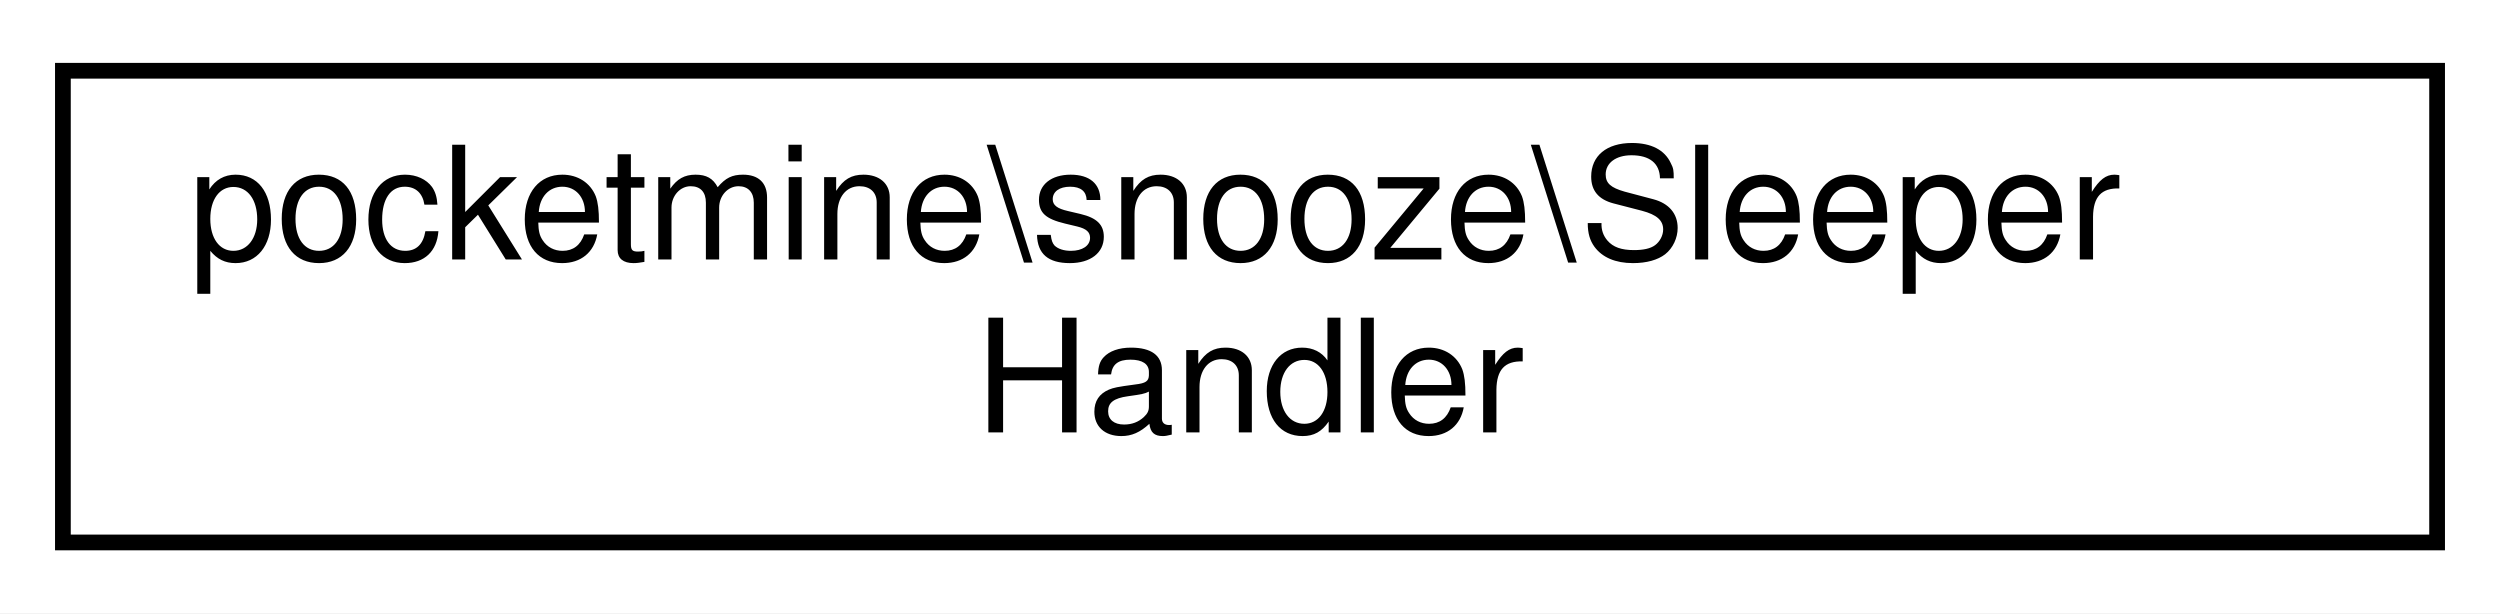
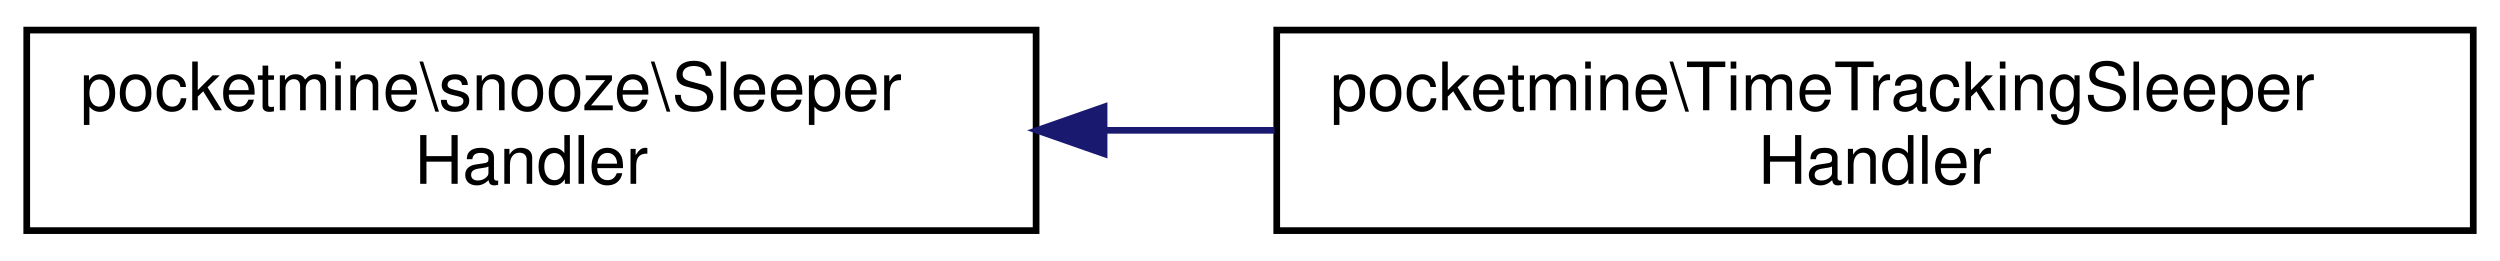
- <svg xmlns="http://www.w3.org/2000/svg" xmlns:xlink="http://www.w3.org/1999/xlink" width="159pt" height="39pt" viewBox="0.00 0.00 159.00 39.00">
+ <svg xmlns="http://www.w3.org/2000/svg" xmlns:xlink="http://www.w3.org/1999/xlink" width="374pt" height="39pt" viewBox="0.00 0.00 374.00 39.00">
  <g id="graph0" class="graph" transform="scale(1 1) rotate(0) translate(4 35)">
-     <polygon fill="white" stroke="transparent" points="-4,4 -4,-35 155,-35 155,4 -4,4" />
+     <polygon fill="white" stroke="transparent" points="-4,4 -4,-35 370,-35 370,4 -4,4" />
    <g id="node1" class="node">
      <g id="a_node1">
        <a xlink:href="d7/d08/classpocketmine_1_1snooze_1_1_sleeper_handler.html" target="_top" xlink:title=" ">
          <polygon fill="white" stroke="black" points="0,-0.5 0,-30.5 151,-30.5 151,-0.5 0,-0.5" />
          <text text-anchor="start" x="8" y="-18.5" font-family="Helvetica,sans-Serif" font-size="10.00">pocketmine\snooze\Sleeper</text>
          <text text-anchor="middle" x="75.5" y="-7.5" font-family="Helvetica,sans-Serif" font-size="10.00">Handler</text>
        </a>
      </g>
    </g>
+     <g id="node2" class="node">
+       <g id="a_node2">
+         <a xlink:href="d9/d43/classpocketmine_1_1_time_tracking_sleeper_handler.html" target="_top" xlink:title=" ">
+           <polygon fill="white" stroke="black" points="187,-0.5 187,-30.5 366,-30.5 366,-0.5 187,-0.5" />
+           <text text-anchor="start" x="195" y="-18.5" font-family="Helvetica,sans-Serif" font-size="10.00">pocketmine\TimeTrackingSleeper</text>
+           <text text-anchor="middle" x="276.5" y="-7.5" font-family="Helvetica,sans-Serif" font-size="10.00">Handler</text>
+         </a>
+       </g>
+     </g>
+     <g id="edge1" class="edge">
+       <path fill="none" stroke="midnightblue" d="M161.31,-15.5C169.7,-15.5 178.23,-15.5 186.66,-15.5" />
+       <polygon fill="midnightblue" stroke="midnightblue" points="161.17,-12 151.17,-15.5 161.17,-19 161.17,-12" />
+     </g>
  </g>
</svg>
